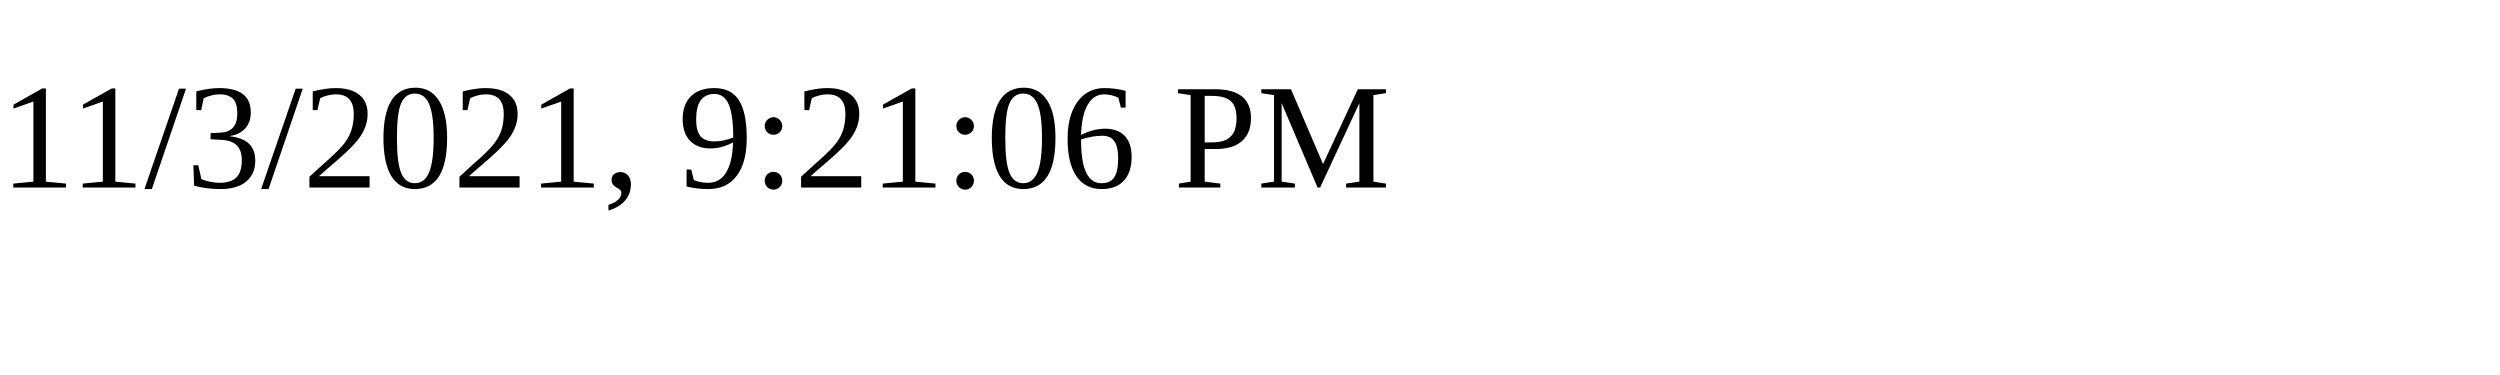
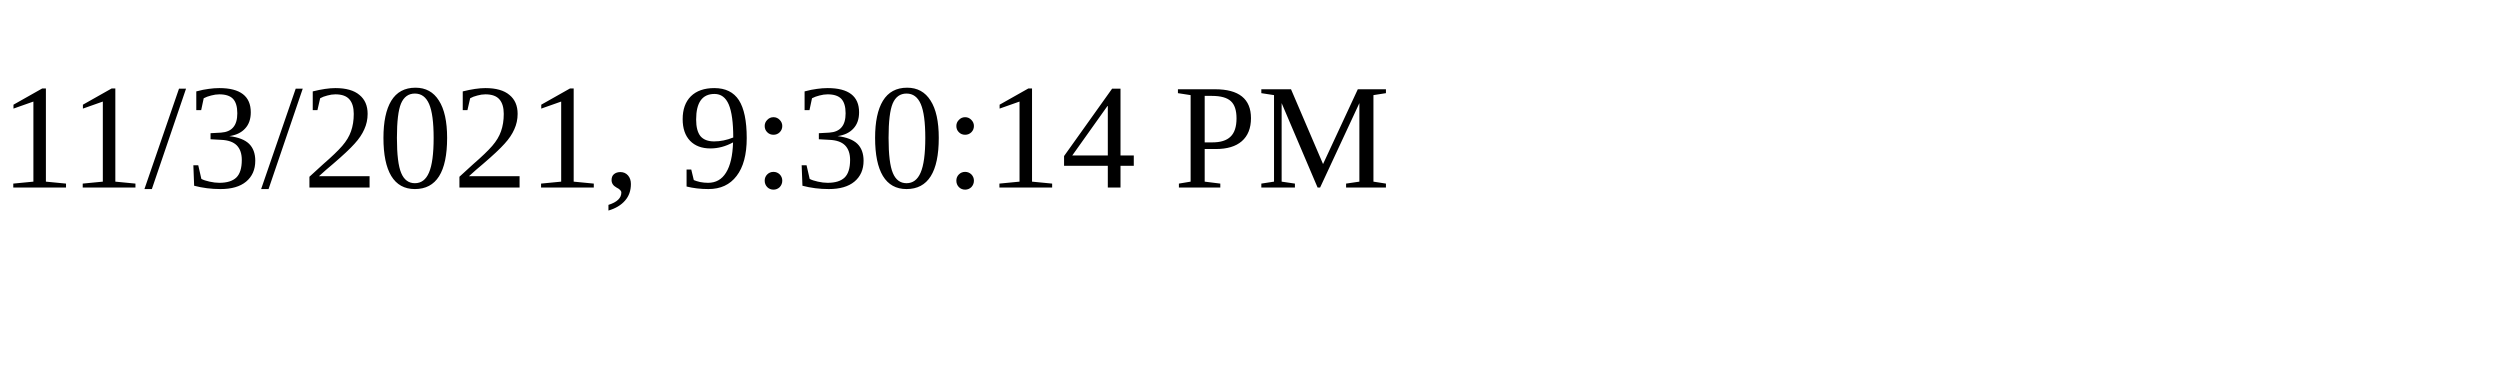
<svg xmlns="http://www.w3.org/2000/svg" height="30" width="200">
-   <text x="0" y="15">11/3/2021, 9:21:06 PM</text>
+   <text x="0" y="15">11/3/2021, 9:30:14 PM</text>
</svg>
